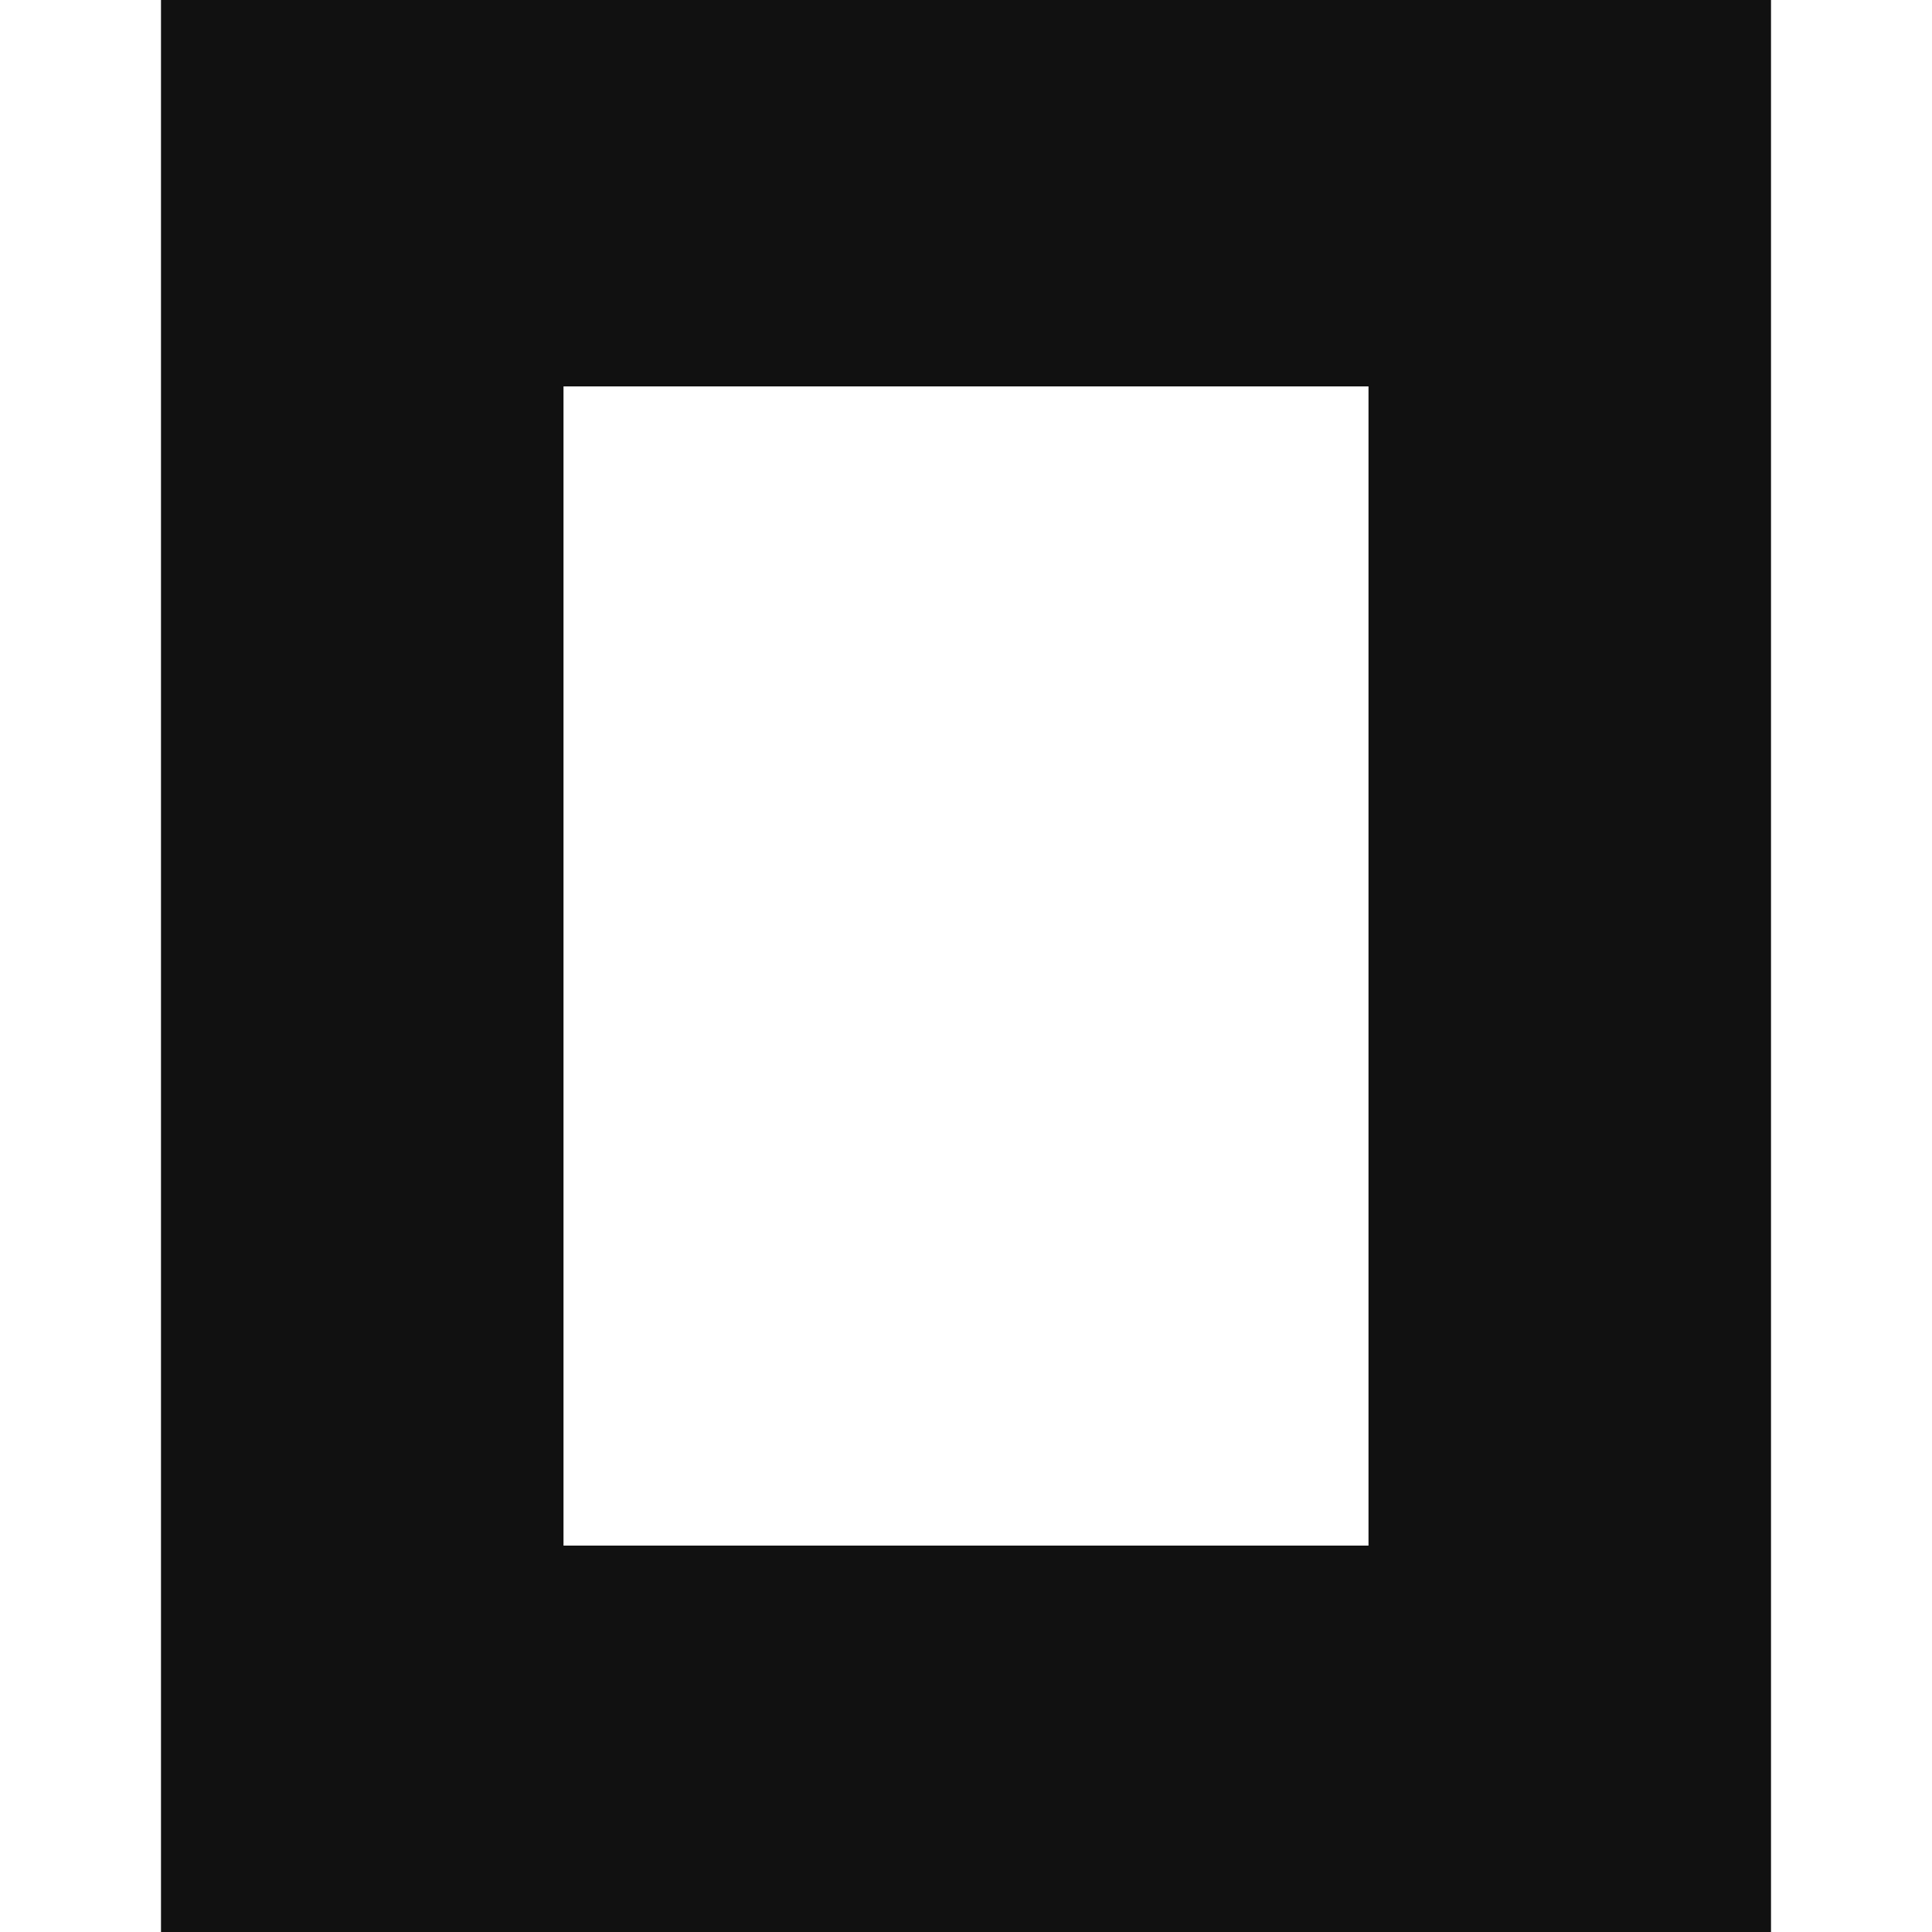
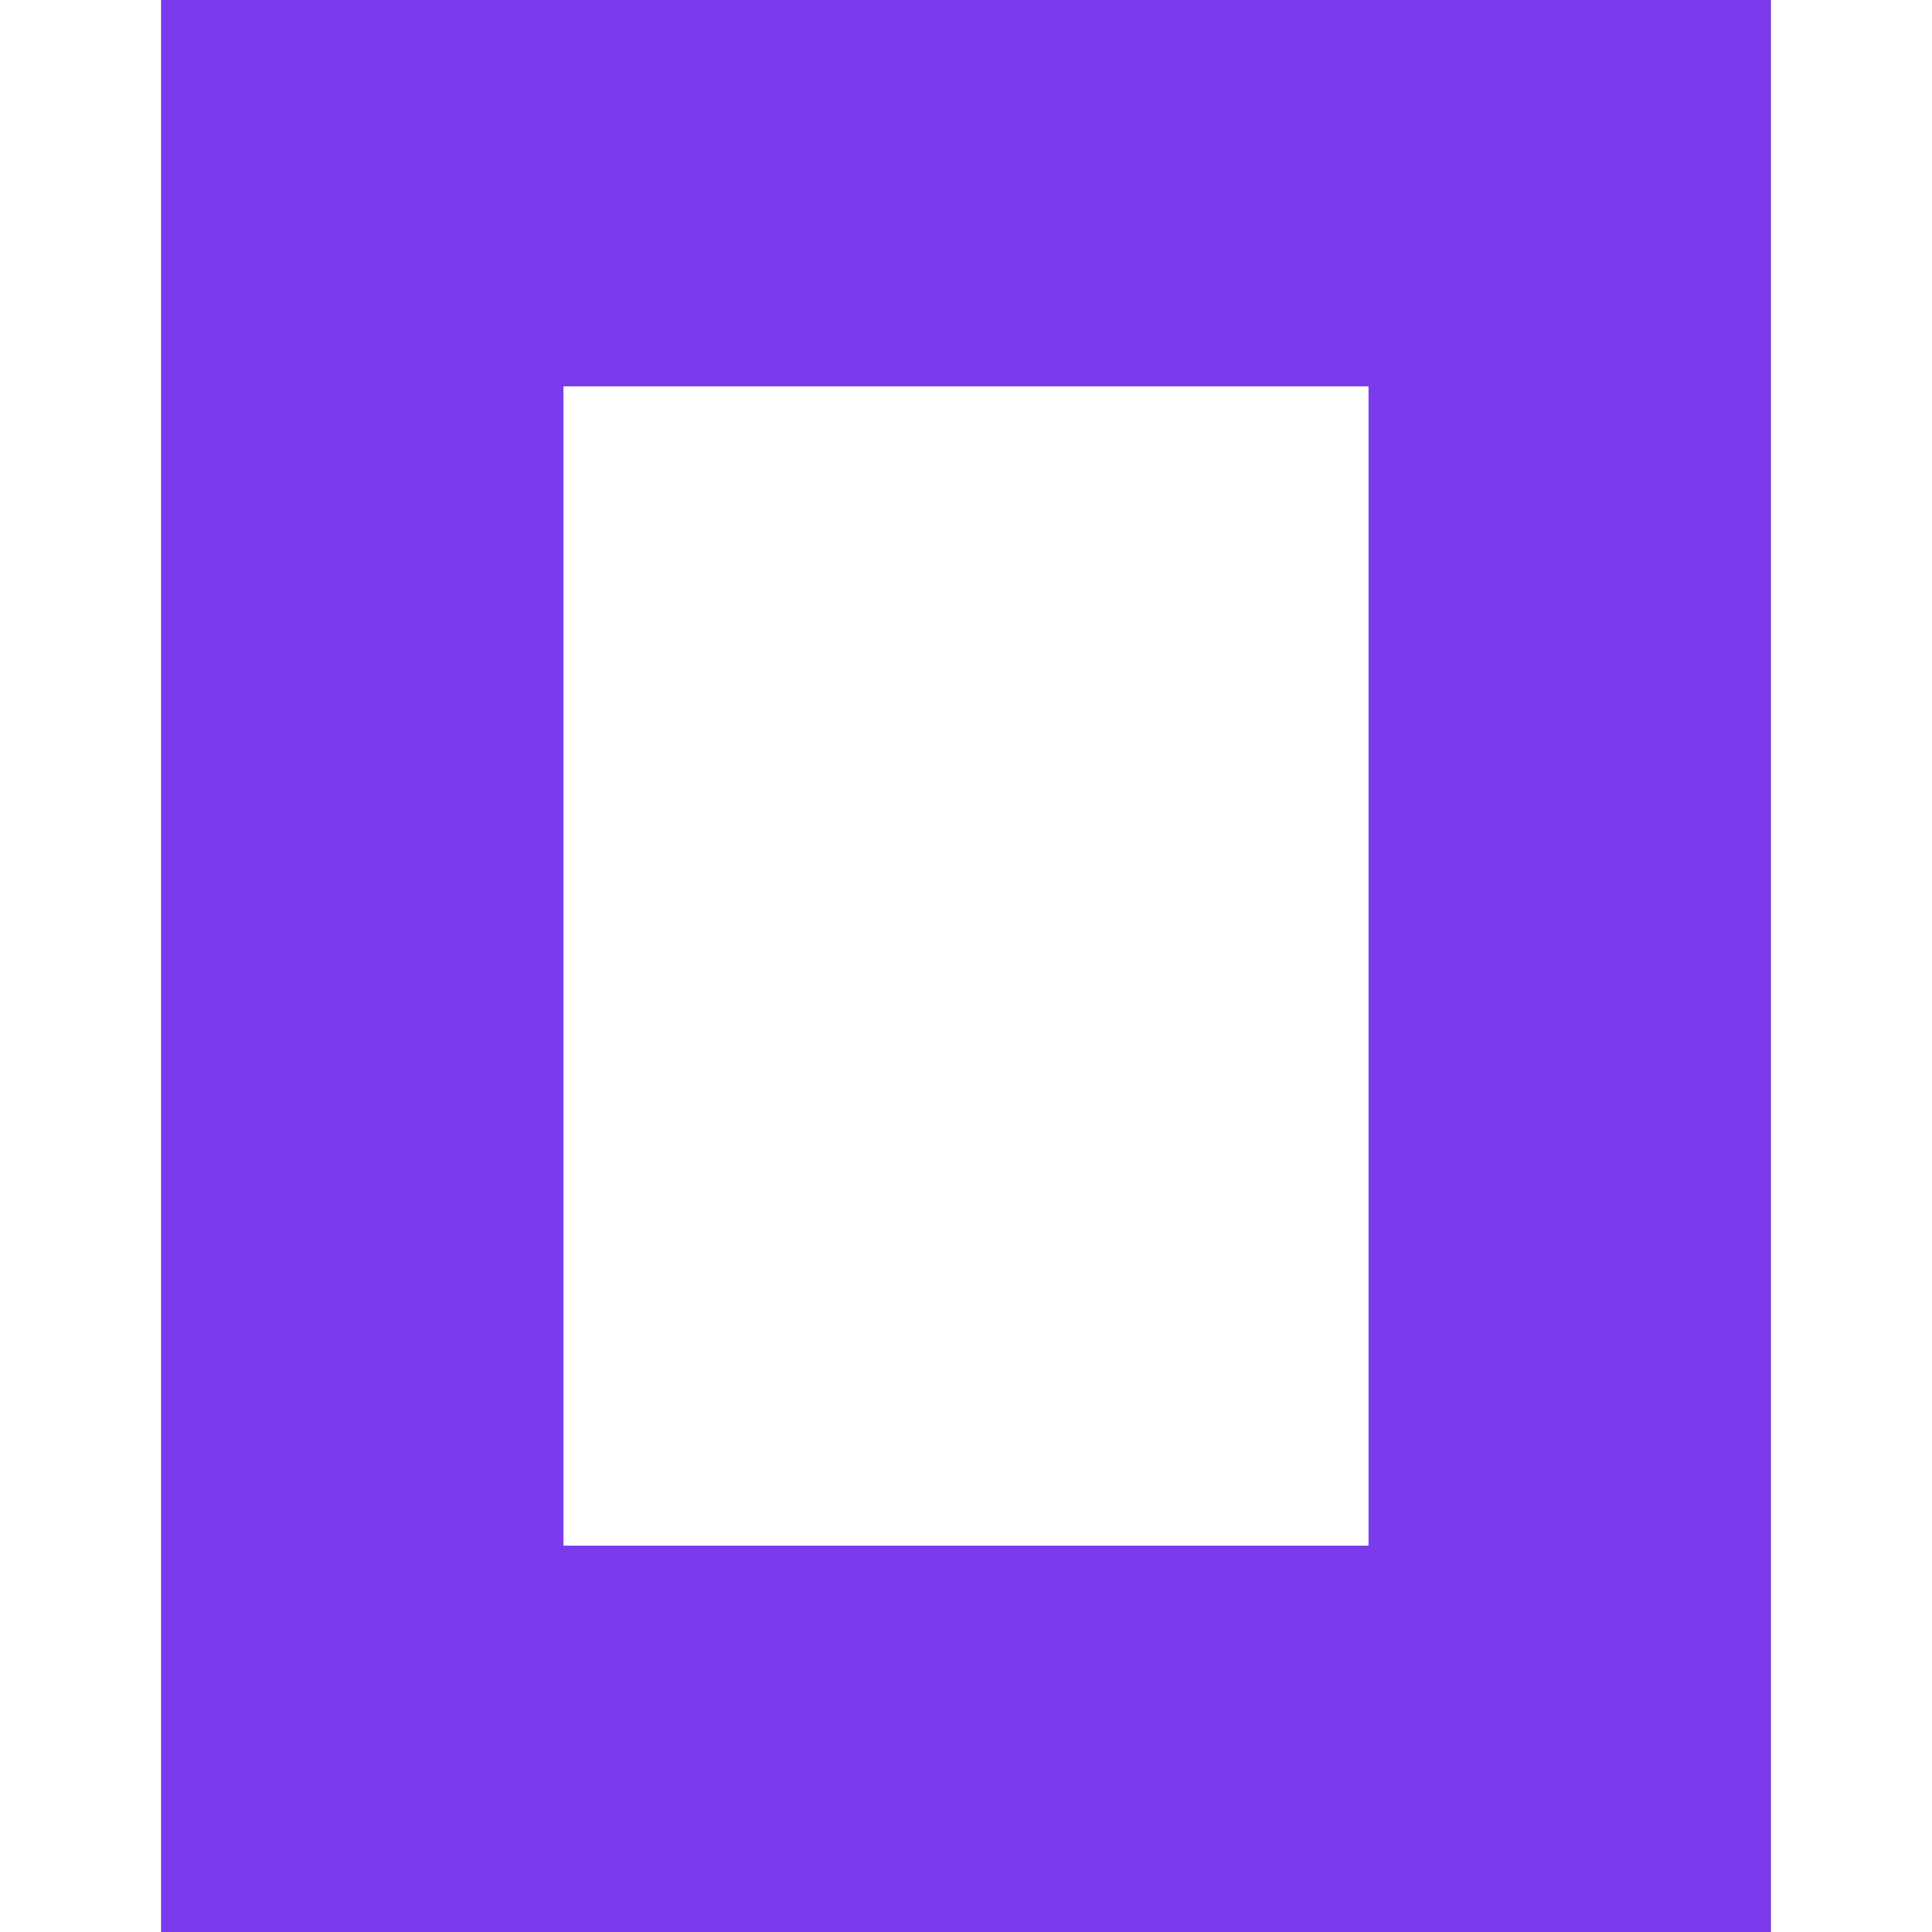
- <svg xmlns="http://www.w3.org/2000/svg" fill="#111" viewBox="0 0 24 24">
+ <svg xmlns="http://www.w3.org/2000/svg" fill="#7C3AED" viewBox="0 0 24 24">
  <path d="M22 24H2V0h20zM17 4.8H7v14.4h10z" />
</svg>
